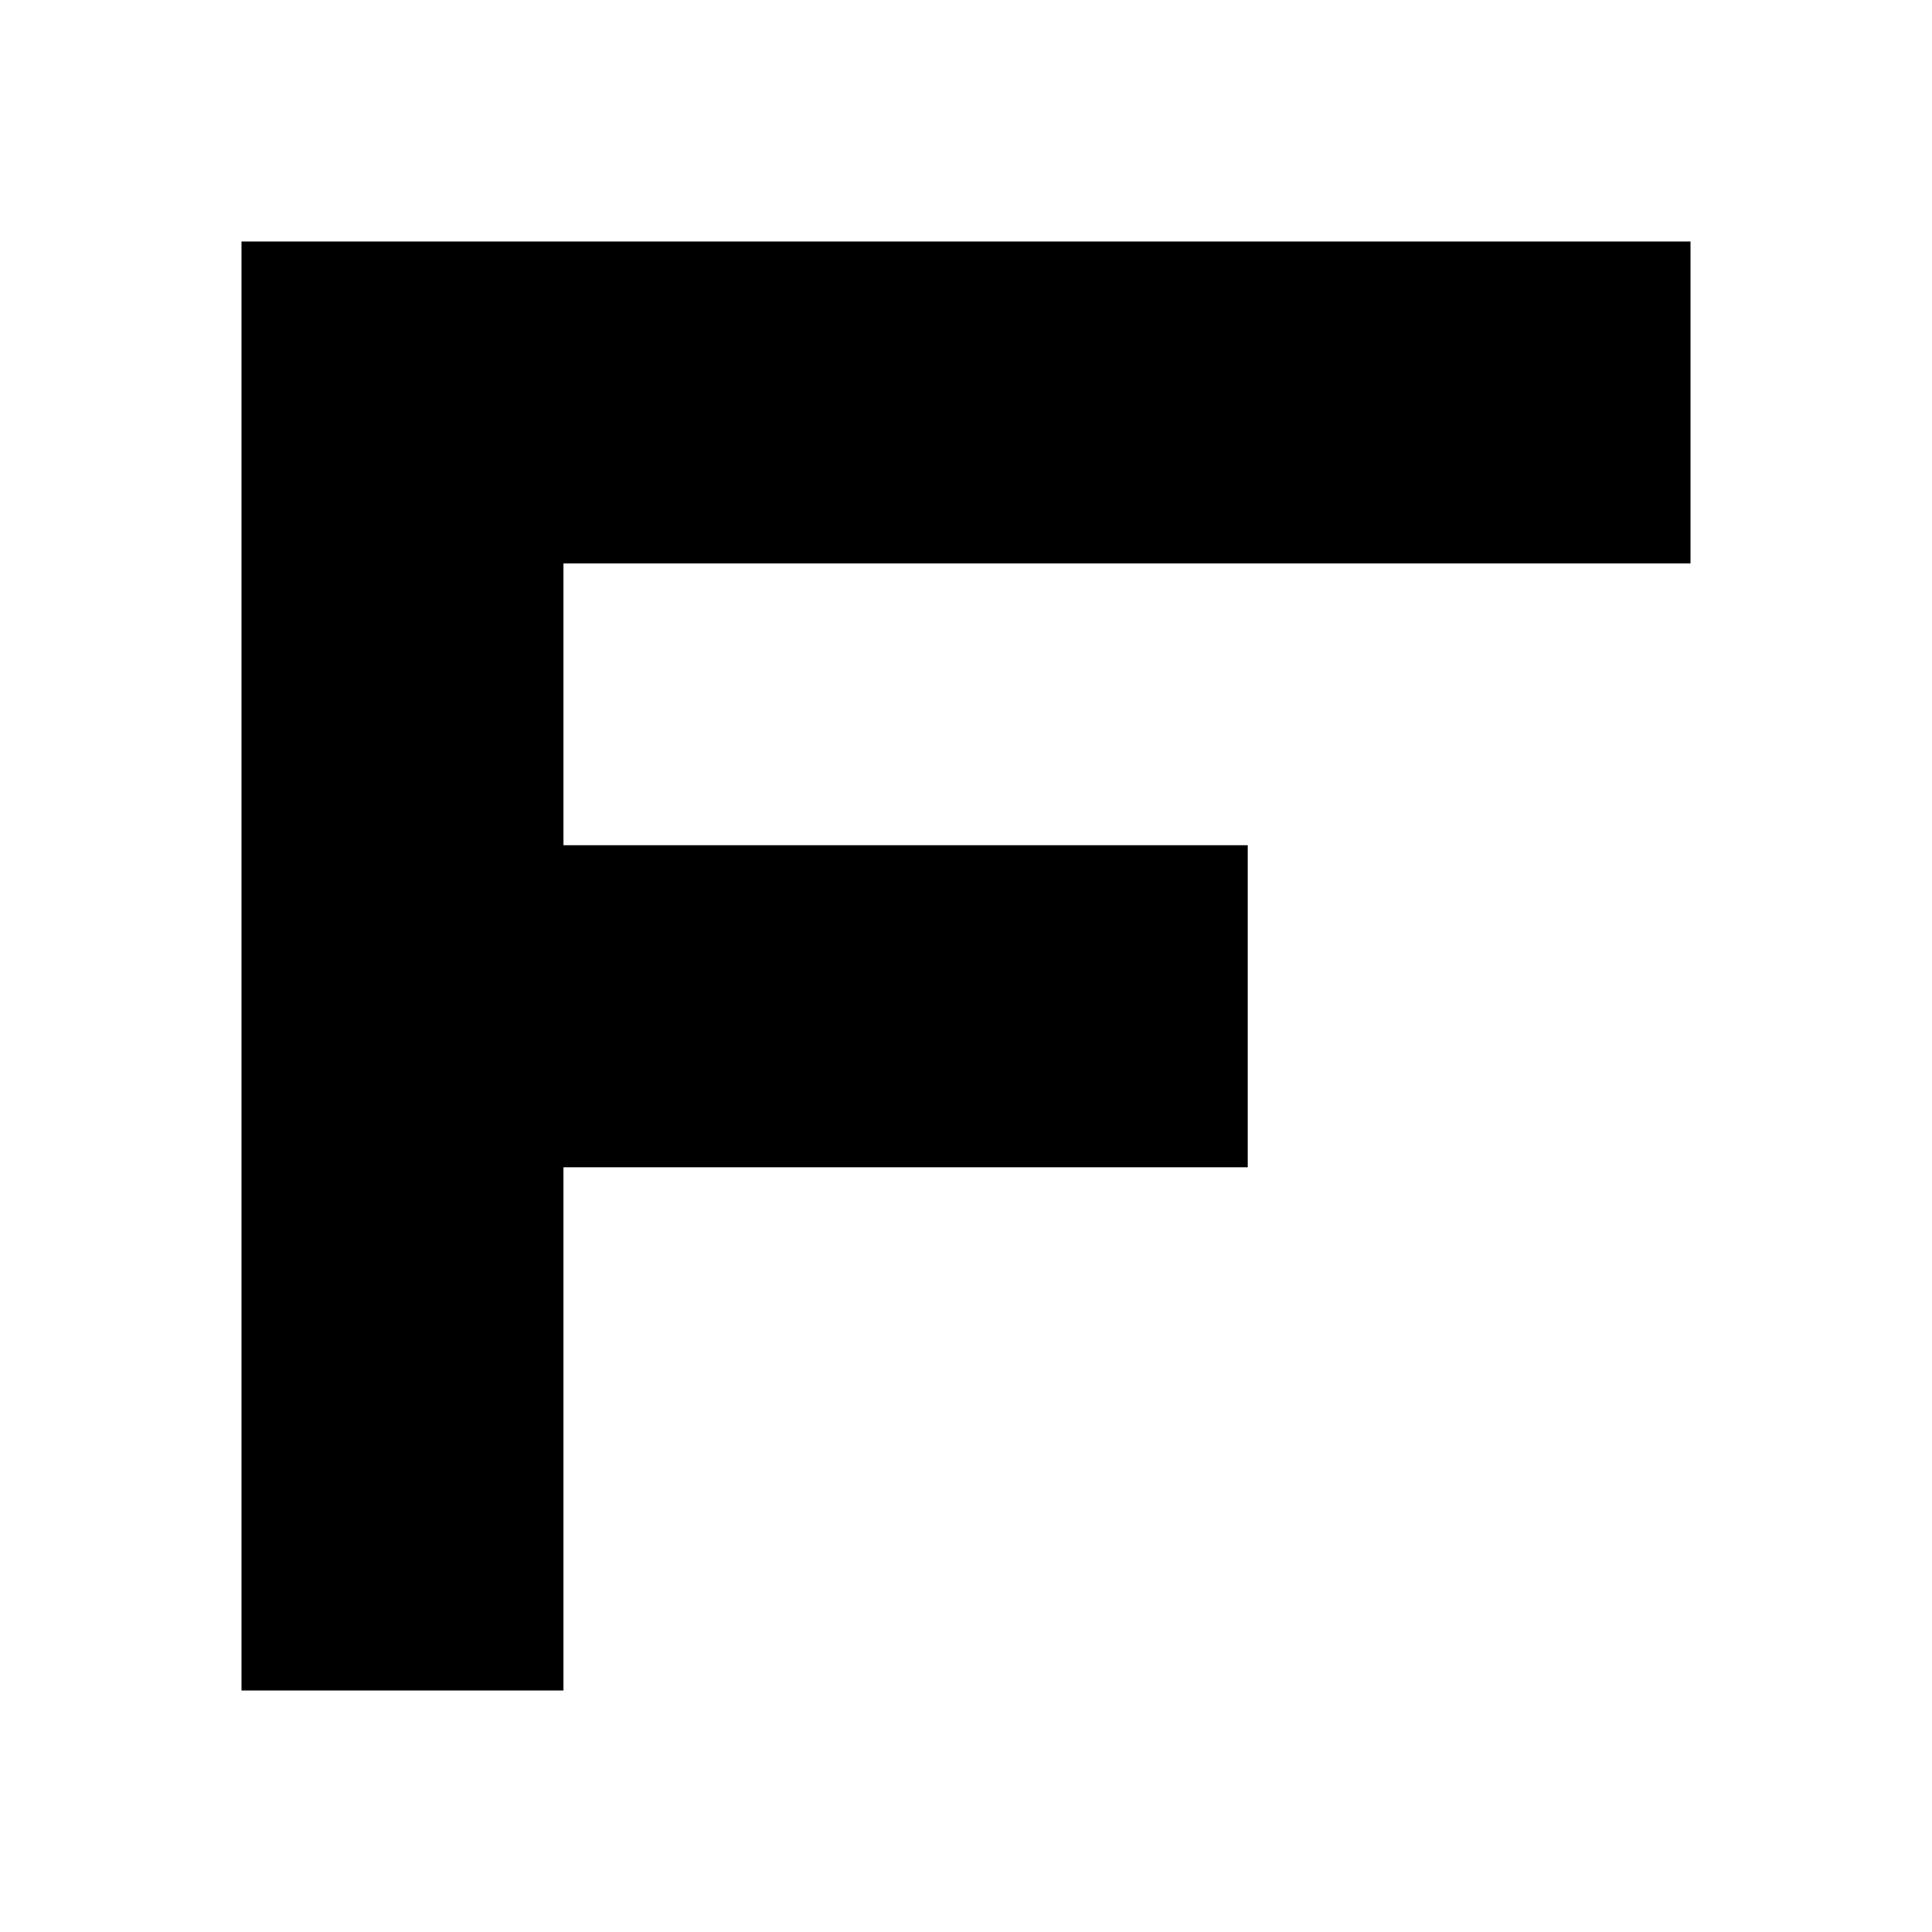
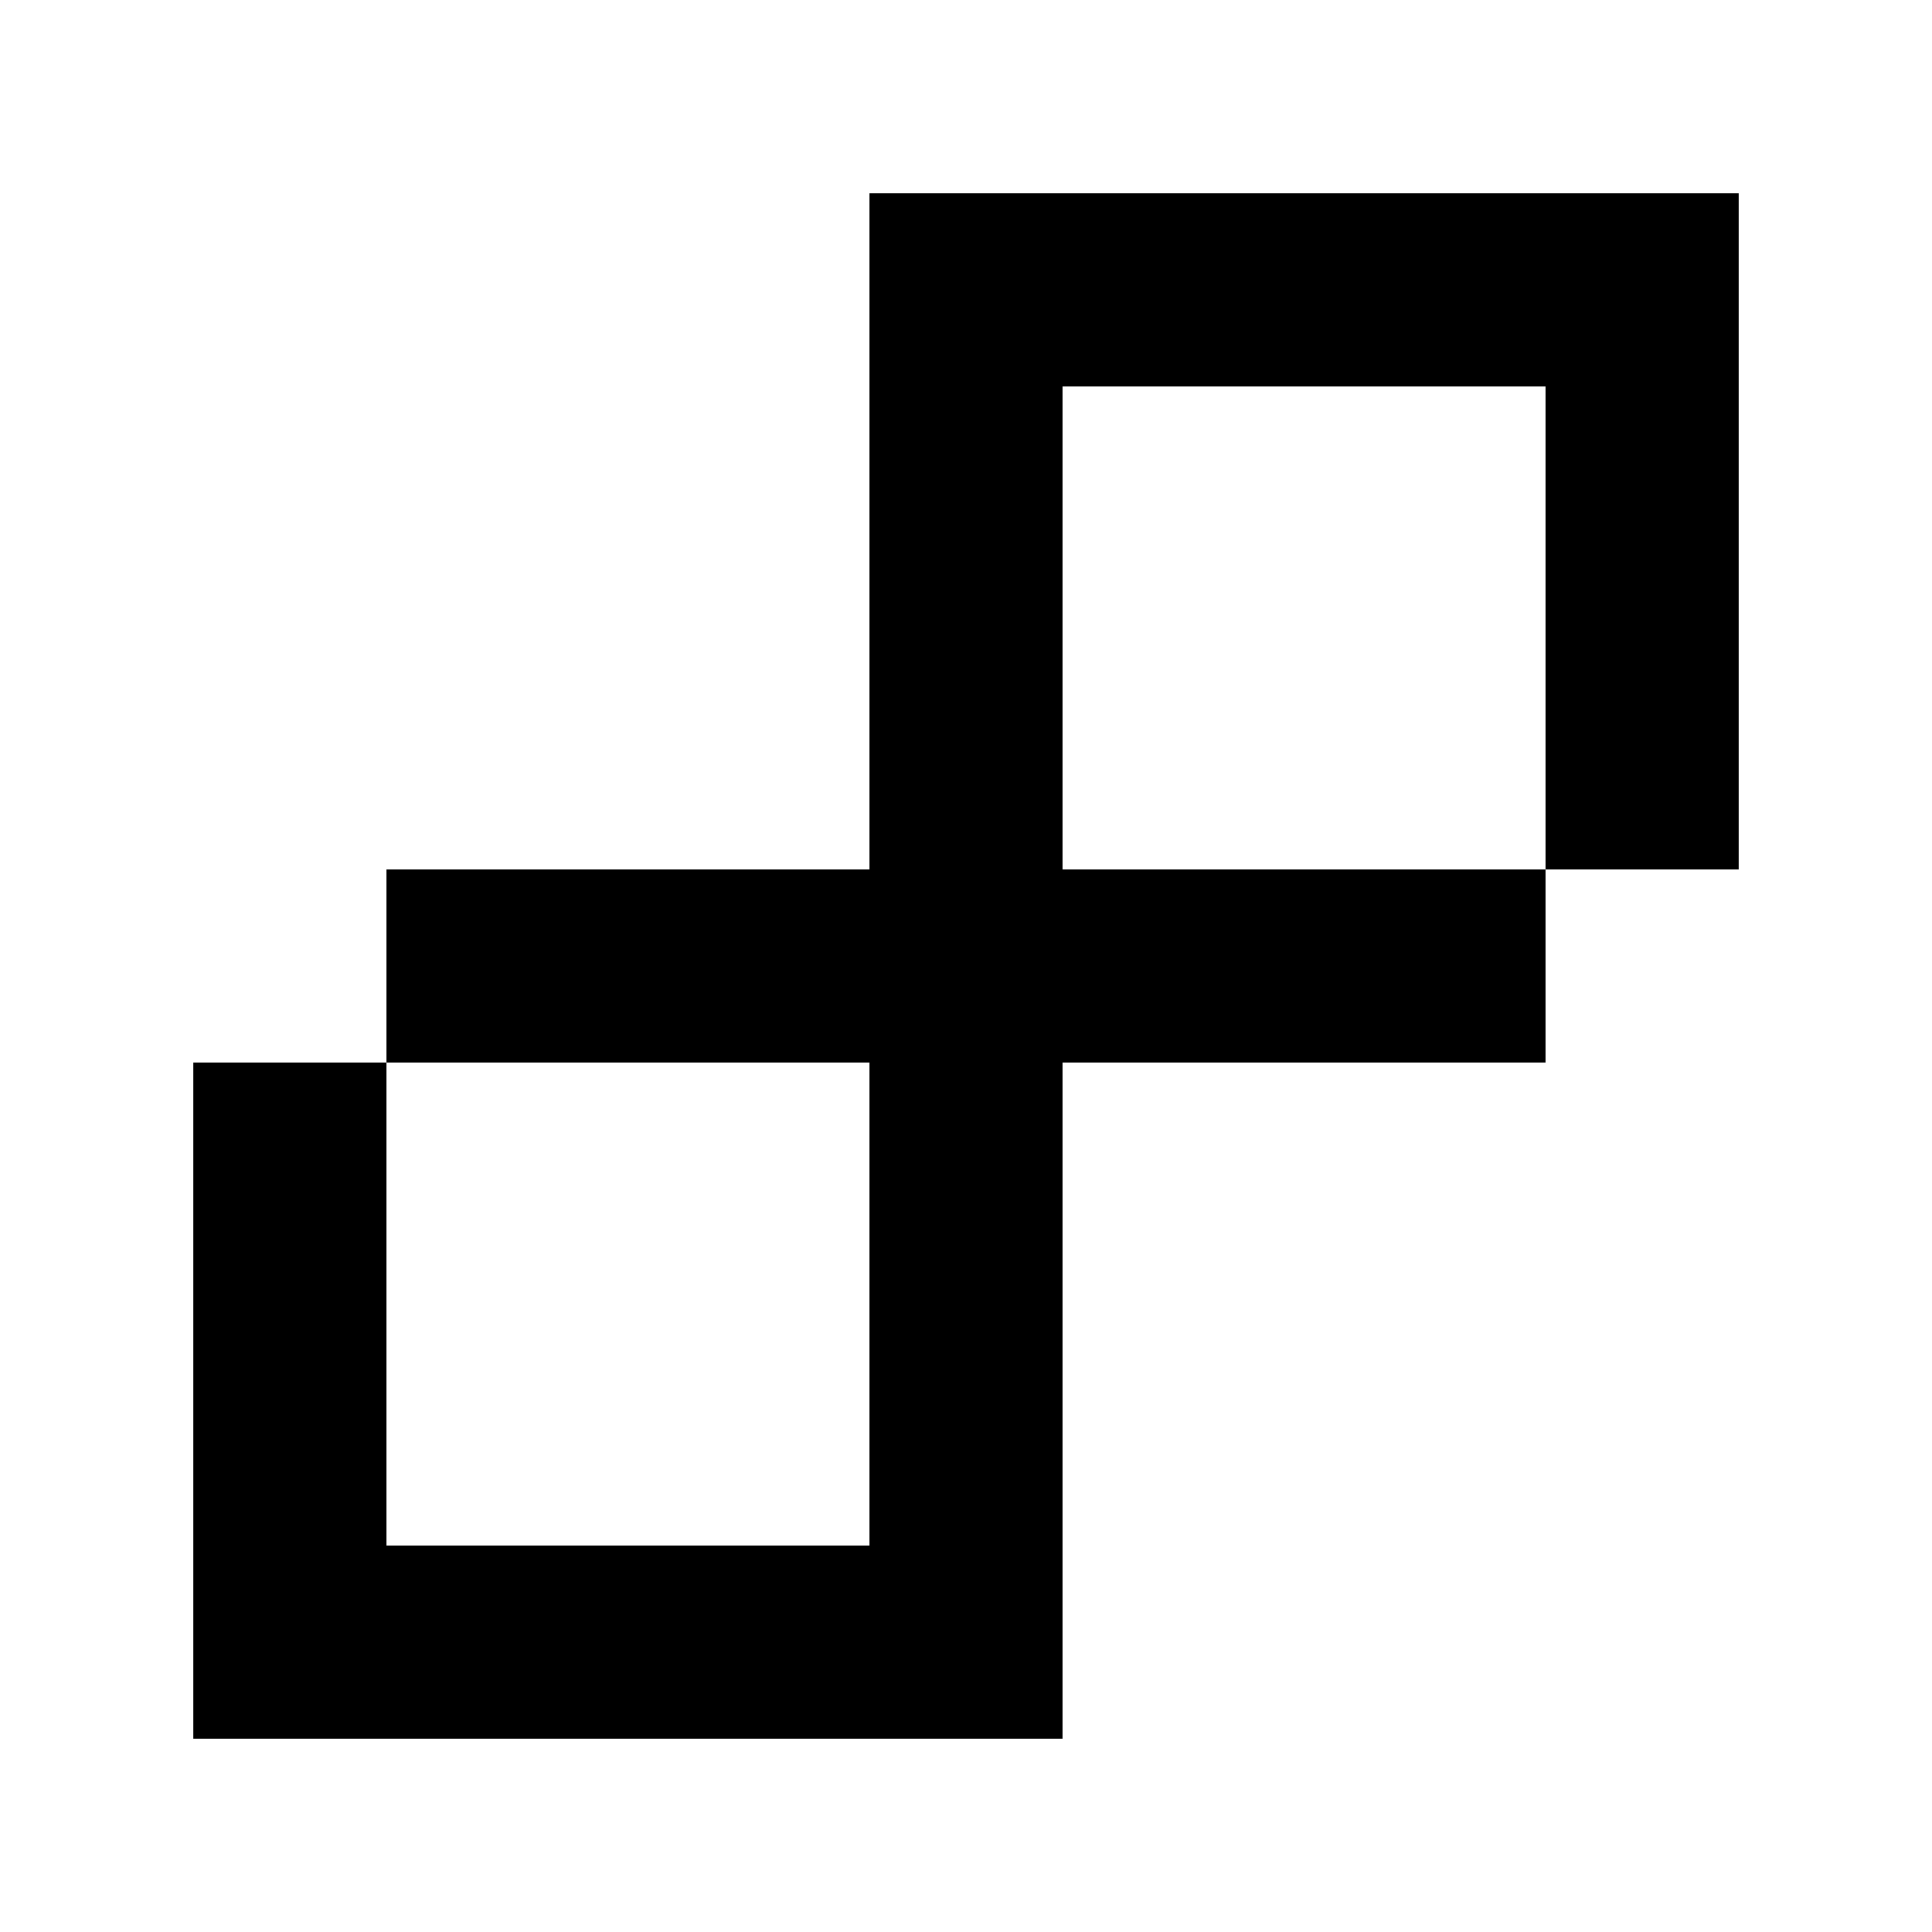
- <svg xmlns="http://www.w3.org/2000/svg" viewBox="0 0 24 24" fill="currentColor">
-   <path d="M3 3h18v4H7v3.5h8.5v4H7V21H3z" />
+ <svg xmlns="http://www.w3.org/2000/svg" width="2000" zoomAndPan="magnify" viewBox="0 0 1500 1500" height="2000" preserveAspectRatio="xMidYMid meet" version="1.0">
+   <defs>
+     <clipPath id="4c06c4235e">
+       <path d="M 0 0 L 150 0 L 150 1200 L 0 1200 Z M 0 0 " clip-rule="nonzero" />
+     </clipPath>
+     <clipPath id="016822c466">
+       <rect x="0" width="150" y="0" height="1200" />
+     </clipPath>
+     <clipPath id="7dcb2a09b5">
+       <path d="M 0 0 L 150 0 L 150 525 L 0 525 Z M 0 0 " clip-rule="nonzero" />
+     </clipPath>
+     <clipPath id="36083ad0f2">
+       <rect x="0" width="150" y="0" height="525" />
+     </clipPath>
+     <clipPath id="57c46e5735">
+       <path d="M 0 0 L 150 0 L 150 525 L 0 525 Z M 0 0 " clip-rule="nonzero" />
+     </clipPath>
+     <clipPath id="c9b5d577e2">
+       <rect x="0" width="150" y="0" height="525" />
+     </clipPath>
+     <clipPath id="f0bd2dee1d">
+       <path d="M 0 0 L 675 0 L 675 150 L 0 150 Z M 0 0 " clip-rule="nonzero" />
+     </clipPath>
+     <clipPath id="19a42ef91d">
+       <rect x="0" width="675" y="0" height="150" />
+     </clipPath>
+     <clipPath id="38c09bffcb">
+       <path d="M 0 0 L 675 0 L 675 150 L 0 150 Z M 0 0 " clip-rule="nonzero" />
+     </clipPath>
+     <clipPath id="87947e01c4">
+       <rect x="0" width="675" y="0" height="150" />
+     </clipPath>
+     <clipPath id="c37d2f24a8">
+       <path d="M 0 0 L 900 0 L 900 150 L 0 150 Z M 0 0 " clip-rule="nonzero" />
+     </clipPath>
+     <clipPath id="4b3dc1123f">
+       <rect x="0" width="900" y="0" height="150" />
+     </clipPath>
+   </defs>
+   <g transform="matrix(1, 0, 0, 1, 675, 150)">
+     <g clip-path="url(#016822c466)">
+       <g clip-path="url(#4c06c4235e)">
+         <rect x="-1005" width="2160" fill="#000000" height="2160" y="-480" fill-opacity="1" />
+       </g>
+     </g>
+   </g>
+   <g transform="matrix(1, 0, 0, 1, 1200, 150)">
+     <g clip-path="url(#36083ad0f2)">
+       <g clip-path="url(#7dcb2a09b5)">
+         <rect x="-1530" width="2160" fill="#000000" height="2160" y="-480" fill-opacity="1" />
+       </g>
+     </g>
+   </g>
+   <g transform="matrix(1, 0, 0, 1, 150, 825)">
+     <g clip-path="url(#c9b5d577e2)">
+       <g clip-path="url(#57c46e5735)">
+         <rect x="-480" width="2160" fill="#000000" height="2160" y="-1155" fill-opacity="1" />
+       </g>
+     </g>
+   </g>
+   <g transform="matrix(1, 0, 0, 1, 675, 150)">
+     <g clip-path="url(#19a42ef91d)">
+       <g clip-path="url(#f0bd2dee1d)">
+         <rect x="-1005" width="2160" fill="#000000" height="2160" y="-480" fill-opacity="1" />
+       </g>
+     </g>
+   </g>
+   <g transform="matrix(1, 0, 0, 1, 150, 1200)">
+     <g clip-path="url(#87947e01c4)">
+       <g clip-path="url(#38c09bffcb)">
+         <rect x="-480" width="2160" fill="#000000" height="2160" y="-1530" fill-opacity="1" />
+       </g>
+     </g>
+   </g>
+   <g transform="matrix(1, 0, 0, 1, 300, 675)">
+     <g clip-path="url(#4b3dc1123f)">
+       <g clip-path="url(#c37d2f24a8)">
+         <rect x="-630" width="2160" fill="#000000" height="2160" y="-1005" fill-opacity="1" />
+       </g>
+     </g>
+   </g>
</svg>
